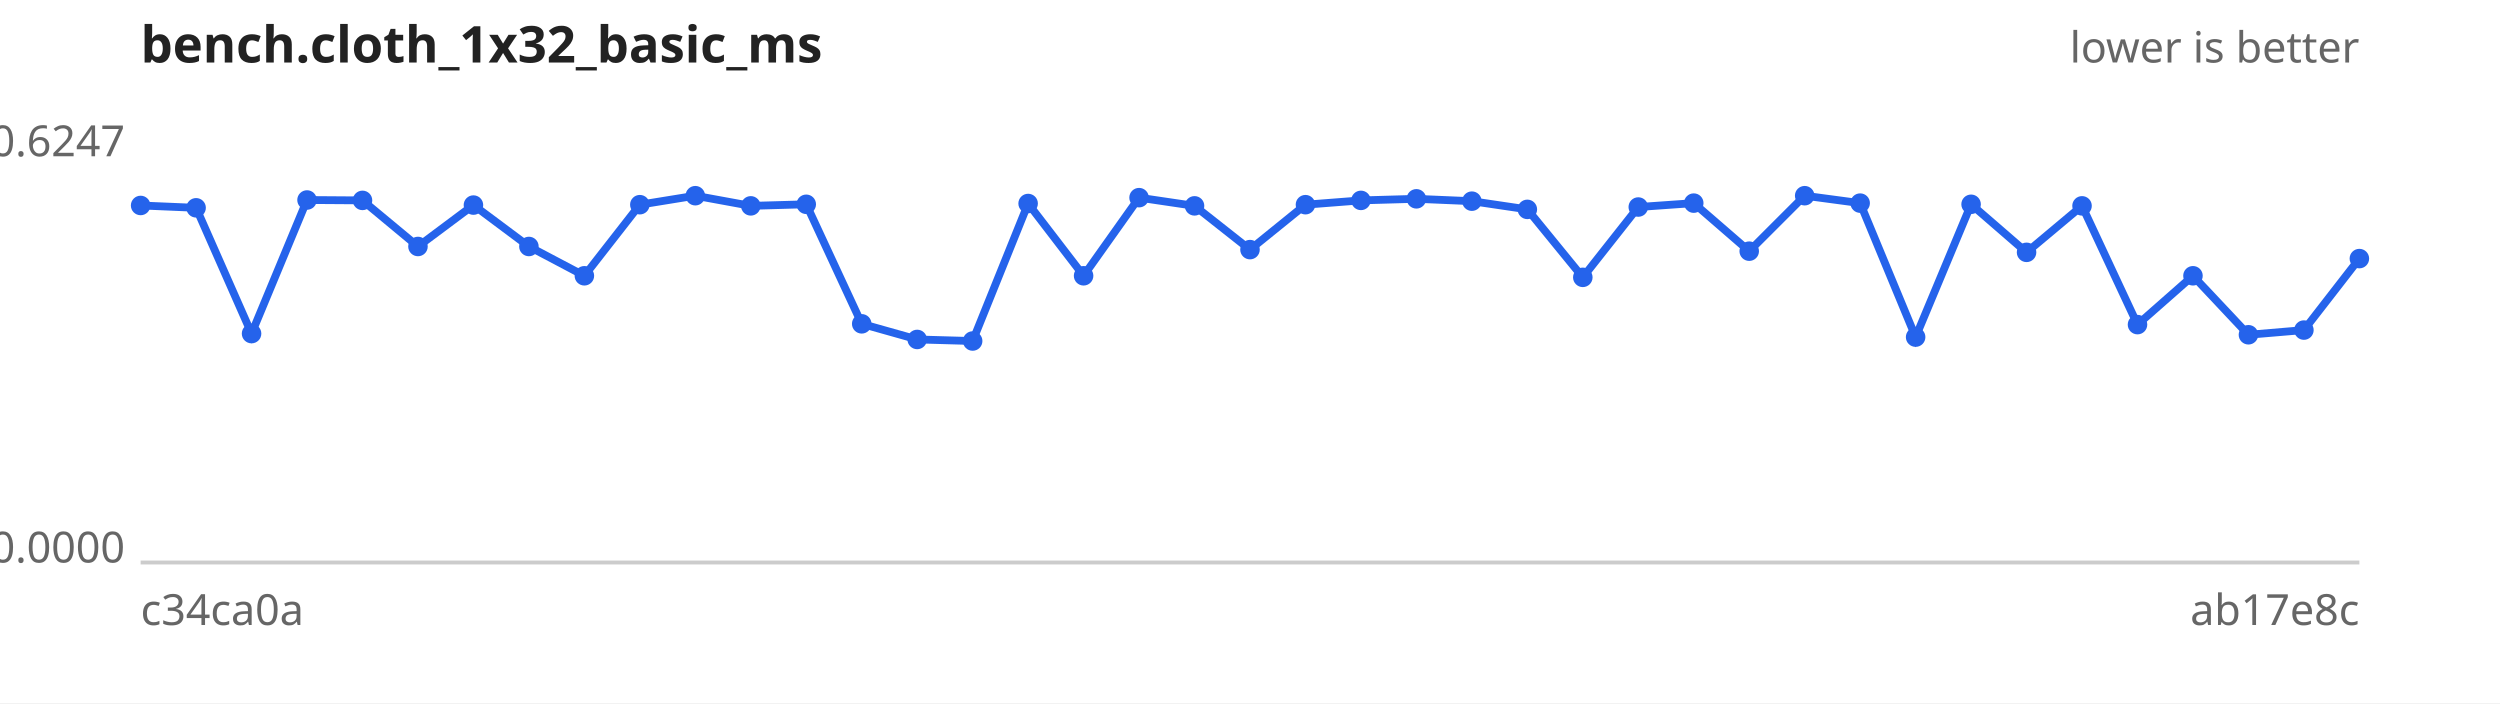
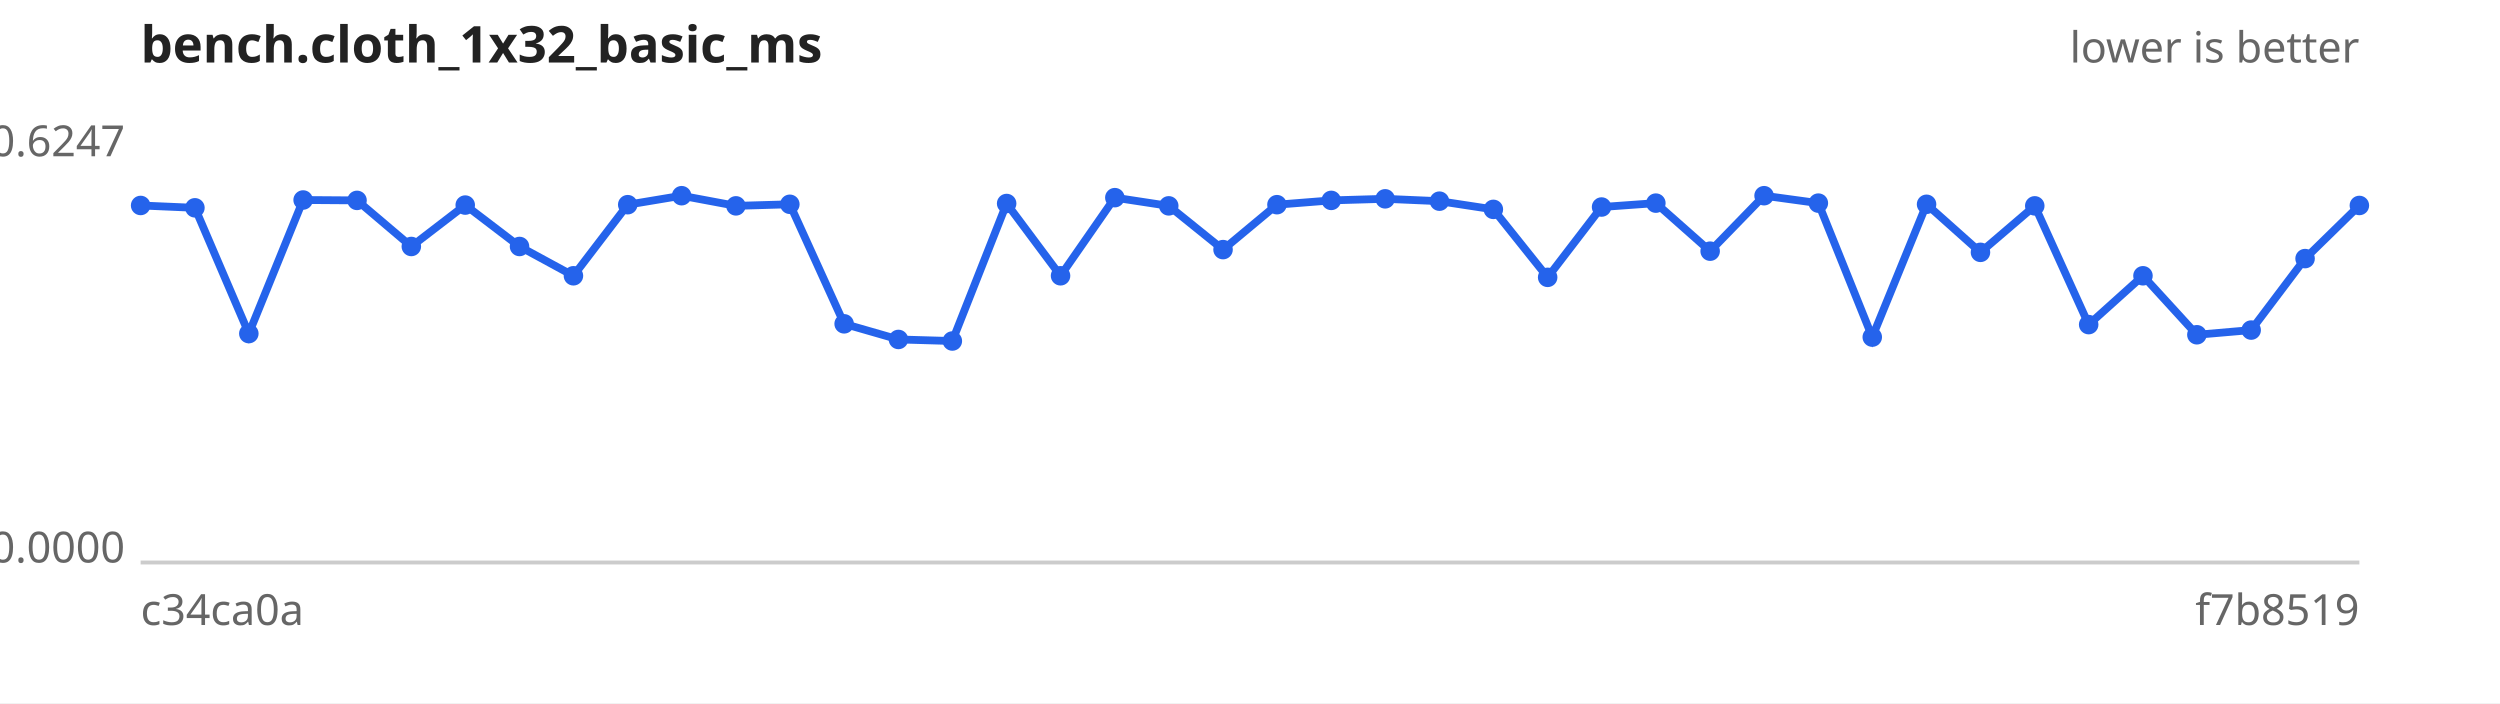
<svg xmlns="http://www.w3.org/2000/svg" width="640" height="180" viewBox="0 0 640 180" font-family="sans-serif" font-size="11">
  <rect width="640" height="180" fill="#ffffff" />
  <text x="36" y="16" font-size="13" font-weight="bold" fill="#222">bench.cloth_1x32_basic_ms</text>
  <text x="604" y="16" text-anchor="end" fill="#666">lower is better</text>
  <line x1="36" y1="144" x2="604" y2="144" stroke="#ccc" />
  <text x="32" y="40.0" text-anchor="end" fill="#666">0.6247</text>
  <text x="32" y="144.0" text-anchor="end" fill="#666">0.0000</text>
  <text x="36" y="160" fill="#666">c34ca0a</text>
-   <text x="604" y="160" text-anchor="end" fill="#666">ab17e8c</text>
-   <path d="M36.0,52.6 L50.2,53.2 L64.4,85.4 L78.6,51.2 L92.8,51.3 L107.0,63.1 L121.2,52.5 L135.4,63.1 L149.6,70.6 L163.8,52.4 L178.0,50.1 L192.2,52.7 L206.4,52.3 L220.6,82.9 L234.8,86.9 L249.0,87.3 L263.2,52.1 L277.4,70.6 L291.6,50.6 L305.8,52.7 L320.0,63.9 L334.2,52.4 L348.4,51.3 L362.6,50.9 L376.8,51.5 L391.0,53.6 L405.2,71.0 L419.4,53.0 L433.6,52.0 L447.8,64.3 L462.0,50.1 L476.2,52.0 L490.4,86.3 L504.6,52.3 L518.8,64.6 L533.0,52.7 L547.2,83.1 L561.4,70.6 L575.6,85.7 L589.8,84.5 L604.0,66.2" fill="none" stroke="#2563eb" stroke-width="2" />
+   <text x="604" y="160" text-anchor="end" fill="#666">f7b8519</text>
+   <path d="M36.0,52.6 L49.9,53.2 L63.7,85.4 L77.6,51.2 L91.4,51.3 L105.3,63.1 L119.1,52.5 L133.0,63.1 L146.8,70.6 L160.7,52.4 L174.5,50.1 L188.4,52.7 L202.2,52.3 L216.1,82.9 L230.0,86.9 L243.8,87.3 L257.7,52.1 L271.5,70.6 L285.4,50.6 L299.2,52.7 L313.1,63.9 L326.9,52.4 L340.8,51.3 L354.6,50.9 L368.5,51.5 L382.3,53.6 L396.2,71.0 L410.0,53.0 L423.9,52.0 L437.8,64.3 L451.6,50.1 L465.5,52.0 L479.3,86.3 L493.2,52.3 L507.0,64.6 L520.9,52.7 L534.7,83.1 L548.6,70.6 L562.4,85.7 L576.3,84.5 L590.1,66.2 L604.0,52.6" fill="none" stroke="#2563eb" stroke-width="2" />
  <g fill="#2563eb">
    <circle cx="36.0" cy="52.6" r="2.5" />
-     <circle cx="50.2" cy="53.2" r="2.5" />
-     <circle cx="64.4" cy="85.4" r="2.5" />
-     <circle cx="78.6" cy="51.2" r="2.5" />
-     <circle cx="92.8" cy="51.3" r="2.5" />
-     <circle cx="107.0" cy="63.1" r="2.5" />
-     <circle cx="121.2" cy="52.5" r="2.5" />
-     <circle cx="135.4" cy="63.1" r="2.5" />
-     <circle cx="149.6" cy="70.6" r="2.5" />
-     <circle cx="163.8" cy="52.4" r="2.5" />
-     <circle cx="178.0" cy="50.1" r="2.5" />
-     <circle cx="192.2" cy="52.7" r="2.5" />
-     <circle cx="206.4" cy="52.3" r="2.5" />
-     <circle cx="220.6" cy="82.9" r="2.5" />
-     <circle cx="234.8" cy="86.9" r="2.5" />
-     <circle cx="249.0" cy="87.3" r="2.5" />
-     <circle cx="263.2" cy="52.1" r="2.5" />
-     <circle cx="277.4" cy="70.6" r="2.5" />
-     <circle cx="291.6" cy="50.6" r="2.5" />
-     <circle cx="305.8" cy="52.7" r="2.5" />
-     <circle cx="320.0" cy="63.9" r="2.5" />
-     <circle cx="334.2" cy="52.4" r="2.5" />
-     <circle cx="348.4" cy="51.3" r="2.5" />
-     <circle cx="362.6" cy="50.9" r="2.5" />
-     <circle cx="376.8" cy="51.5" r="2.5" />
-     <circle cx="391.0" cy="53.6" r="2.5" />
-     <circle cx="405.2" cy="71.0" r="2.5" />
-     <circle cx="419.4" cy="53.0" r="2.5" />
-     <circle cx="433.6" cy="52.0" r="2.5" />
-     <circle cx="447.8" cy="64.3" r="2.5" />
-     <circle cx="462.0" cy="50.1" r="2.5" />
-     <circle cx="476.2" cy="52.0" r="2.5" />
-     <circle cx="490.4" cy="86.3" r="2.5" />
-     <circle cx="504.6" cy="52.3" r="2.5" />
-     <circle cx="518.8" cy="64.6" r="2.5" />
-     <circle cx="533.0" cy="52.7" r="2.5" />
-     <circle cx="547.2" cy="83.1" r="2.5" />
-     <circle cx="561.4" cy="70.6" r="2.5" />
-     <circle cx="575.6" cy="85.7" r="2.5" />
-     <circle cx="589.8" cy="84.5" r="2.5" />
-     <circle cx="604.0" cy="66.2" r="2.5" />
+     <circle cx="49.9" cy="53.2" r="2.5" />
+     <circle cx="63.7" cy="85.4" r="2.5" />
+     <circle cx="77.6" cy="51.2" r="2.5" />
+     <circle cx="91.4" cy="51.3" r="2.5" />
+     <circle cx="105.3" cy="63.1" r="2.5" />
+     <circle cx="119.1" cy="52.5" r="2.5" />
+     <circle cx="133.0" cy="63.1" r="2.5" />
+     <circle cx="146.8" cy="70.6" r="2.5" />
+     <circle cx="160.7" cy="52.4" r="2.5" />
+     <circle cx="174.5" cy="50.1" r="2.5" />
+     <circle cx="188.4" cy="52.7" r="2.5" />
+     <circle cx="202.2" cy="52.3" r="2.5" />
+     <circle cx="216.1" cy="82.9" r="2.5" />
+     <circle cx="230.0" cy="86.9" r="2.5" />
+     <circle cx="243.8" cy="87.3" r="2.5" />
+     <circle cx="257.7" cy="52.1" r="2.5" />
+     <circle cx="271.5" cy="70.6" r="2.5" />
+     <circle cx="285.4" cy="50.6" r="2.5" />
+     <circle cx="299.2" cy="52.7" r="2.5" />
+     <circle cx="313.1" cy="63.9" r="2.5" />
+     <circle cx="326.9" cy="52.4" r="2.5" />
+     <circle cx="340.8" cy="51.3" r="2.5" />
+     <circle cx="354.6" cy="50.9" r="2.5" />
+     <circle cx="368.5" cy="51.5" r="2.5" />
+     <circle cx="382.3" cy="53.6" r="2.5" />
+     <circle cx="396.2" cy="71.0" r="2.5" />
+     <circle cx="410.0" cy="53.0" r="2.5" />
+     <circle cx="423.9" cy="52.0" r="2.5" />
+     <circle cx="437.8" cy="64.3" r="2.5" />
+     <circle cx="451.6" cy="50.1" r="2.5" />
+     <circle cx="465.5" cy="52.0" r="2.5" />
+     <circle cx="479.3" cy="86.3" r="2.5" />
+     <circle cx="493.2" cy="52.3" r="2.5" />
+     <circle cx="507.0" cy="64.6" r="2.5" />
+     <circle cx="520.9" cy="52.7" r="2.5" />
+     <circle cx="534.7" cy="83.1" r="2.5" />
+     <circle cx="548.6" cy="70.6" r="2.5" />
+     <circle cx="562.4" cy="85.7" r="2.5" />
+     <circle cx="576.3" cy="84.5" r="2.5" />
+     <circle cx="590.1" cy="66.2" r="2.5" />
+     <circle cx="604.0" cy="52.6" r="2.5" />
  </g>
</svg>
